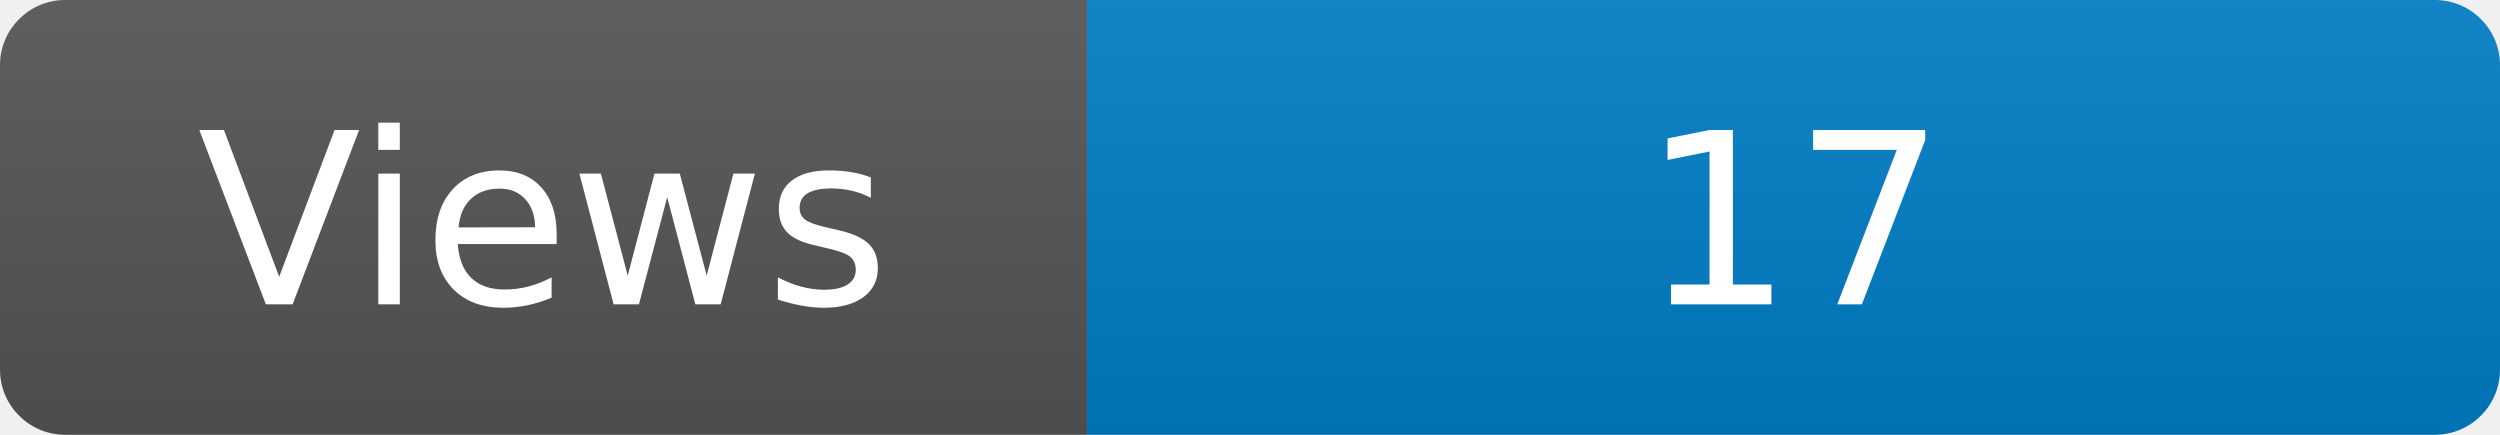
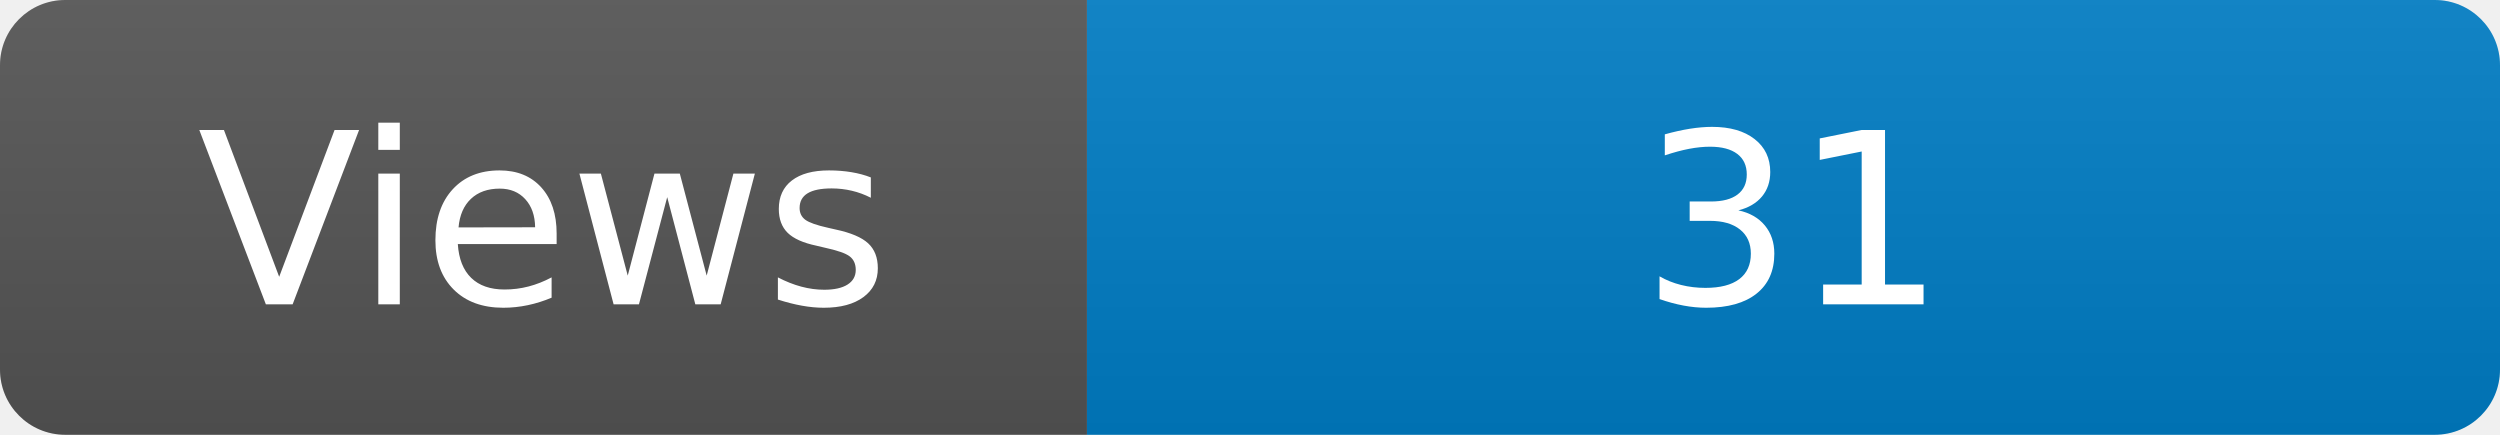
<svg xmlns="http://www.w3.org/2000/svg" width="115" height="20" role="img" aria-label="Maintained?: yes">
  <linearGradient id="s" x2="0" y2="100%">
    <stop offset="0" stop-color="#bbb" stop-opacity=".1" />
    <stop offset="1" stop-opacity=".1" />
  </linearGradient>
  <clipPath id="r">
    <rect width="115" height="20" rx="3" fill="#fff" />
  </clipPath>
  <g clip-path="url(#r)">
    <rect width="50" height="20" fill="#555" />
    <rect x="50" width="160" height="20" fill="#007ec6" />
    <rect width="115" height="20" fill="url(#s)" />
  </g>
  <g fill="#fff" text-anchor="middle" font-family="Verdana,Geneva,DejaVu Sans,sans-serif" font-size="110">
    <text x="250" y="140" transform="scale(.1)" fill="#fff">Views</text>
-     <text x="825" y="140" transform="scale(.1)" fill="#fff">17</text>
+     <text x="825" y="140" transform="scale(.1)" fill="#fff">31</text>
  </g>
</svg>
